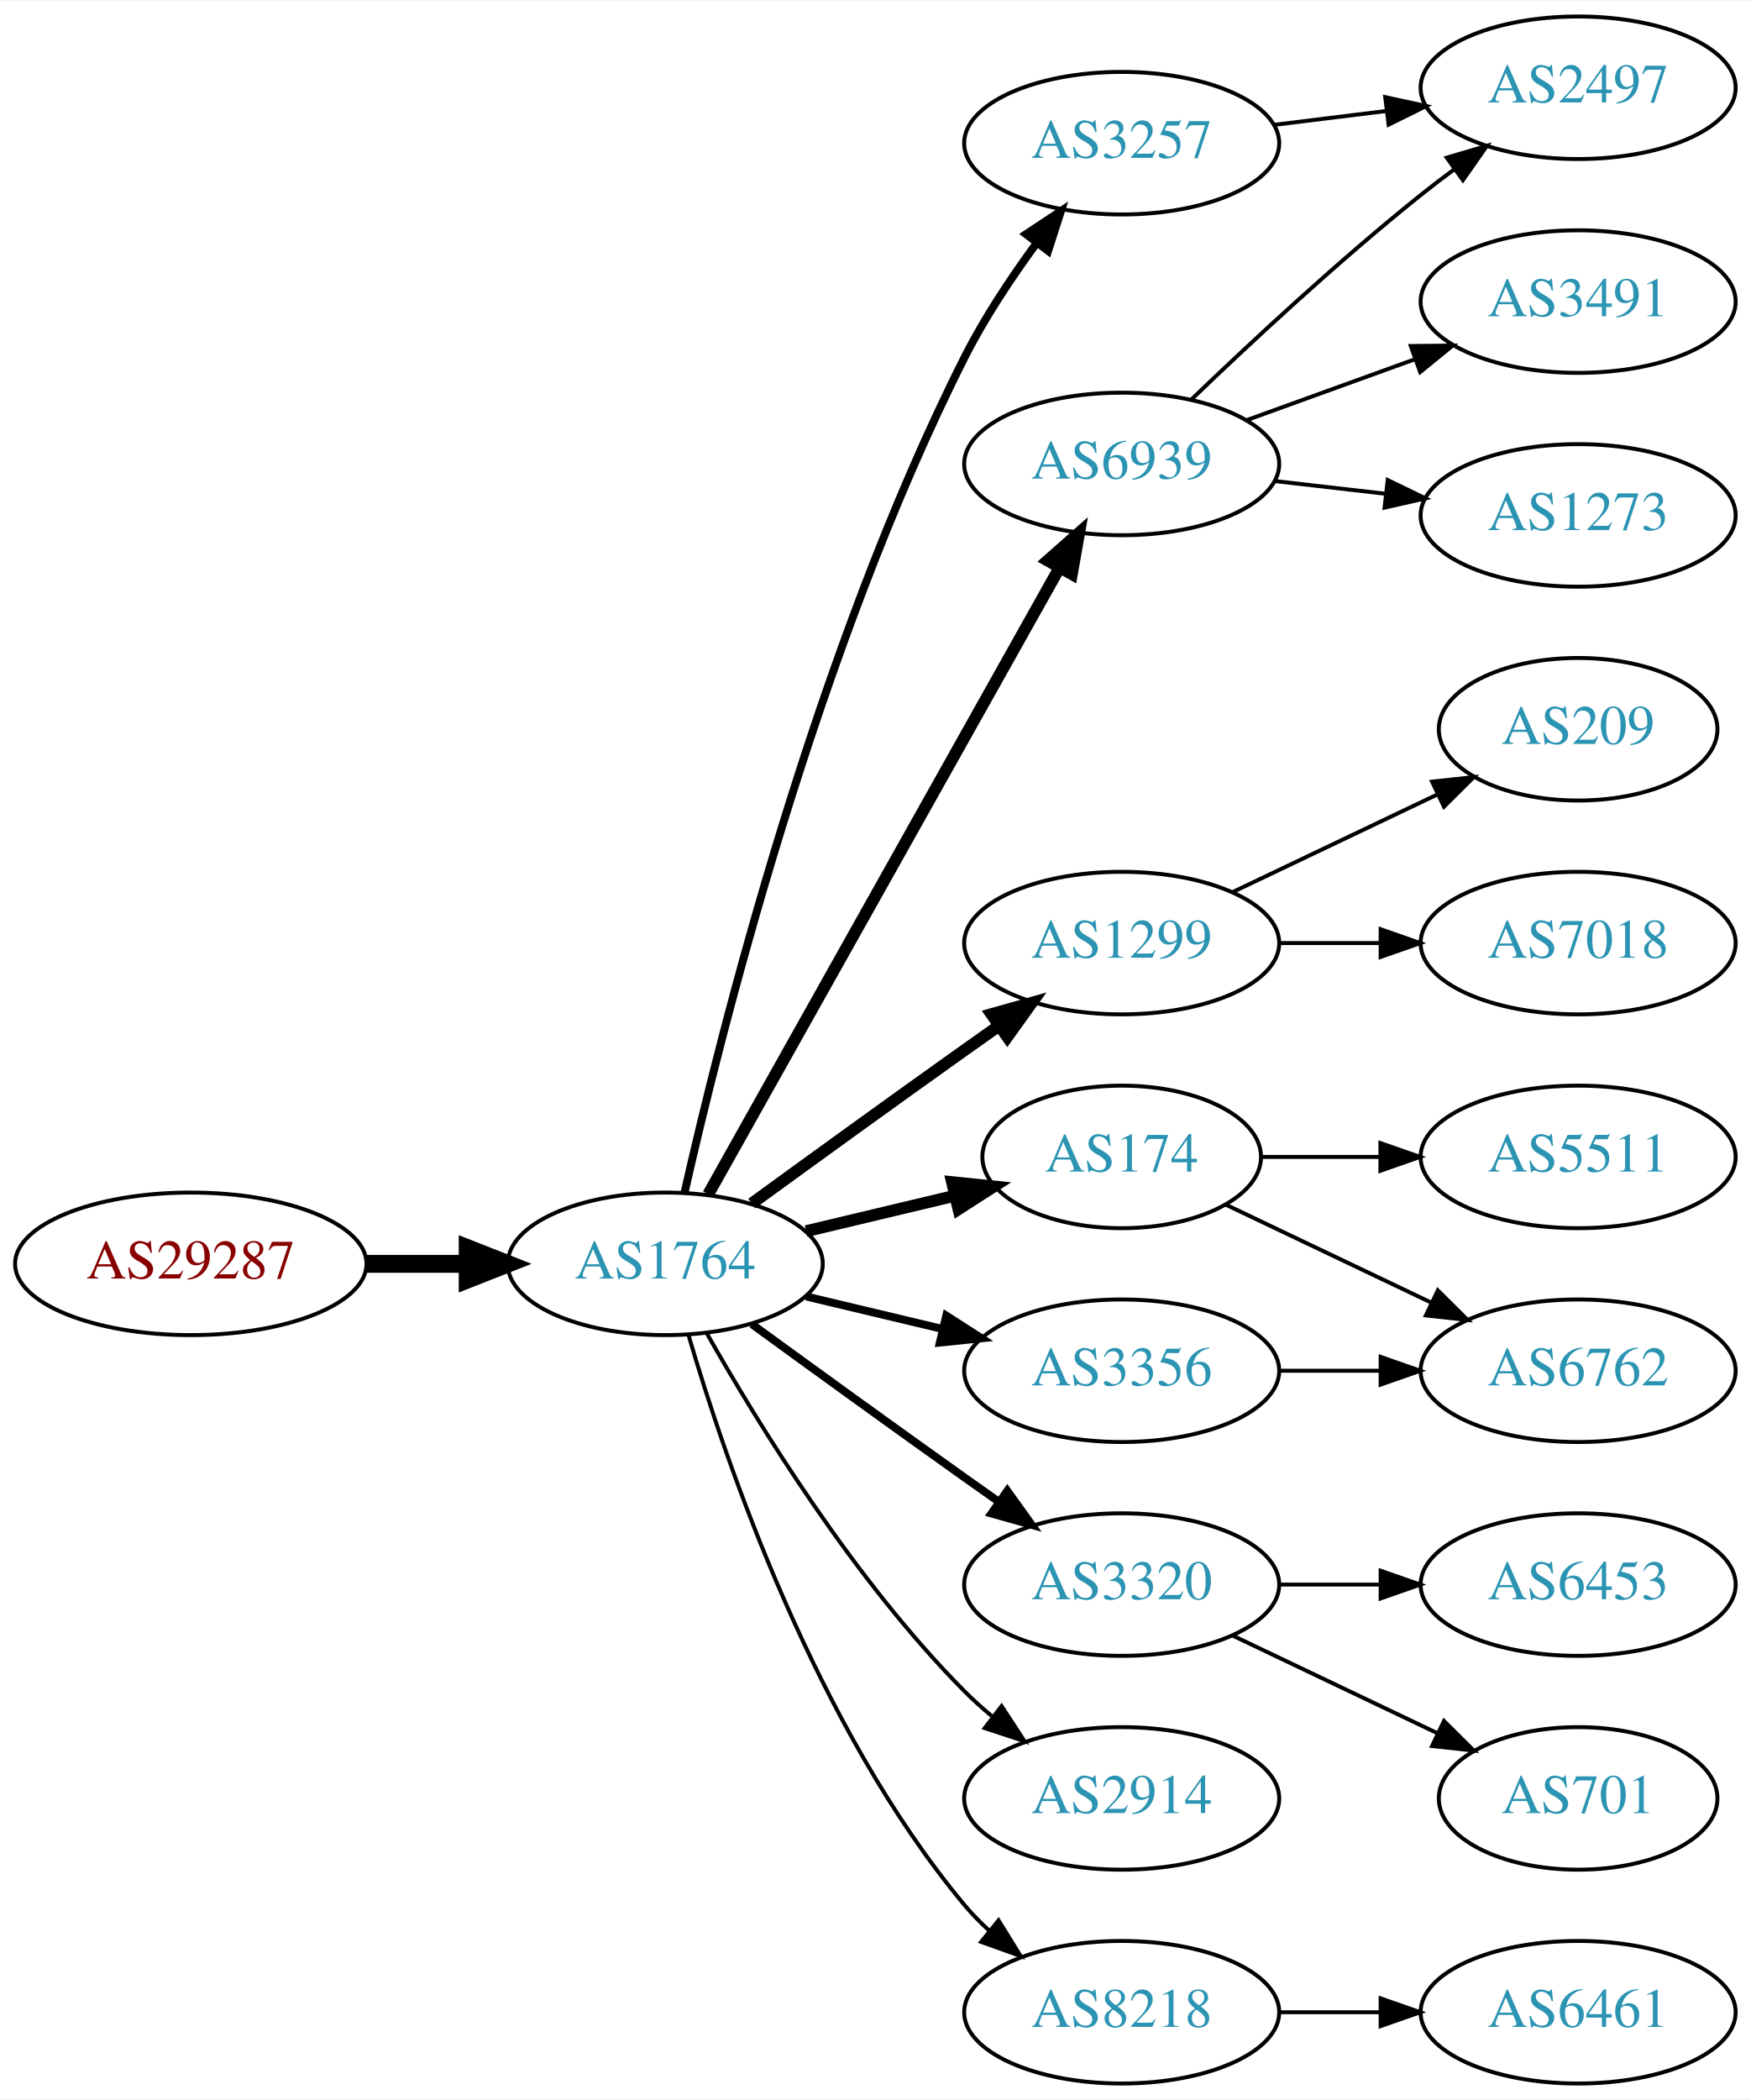
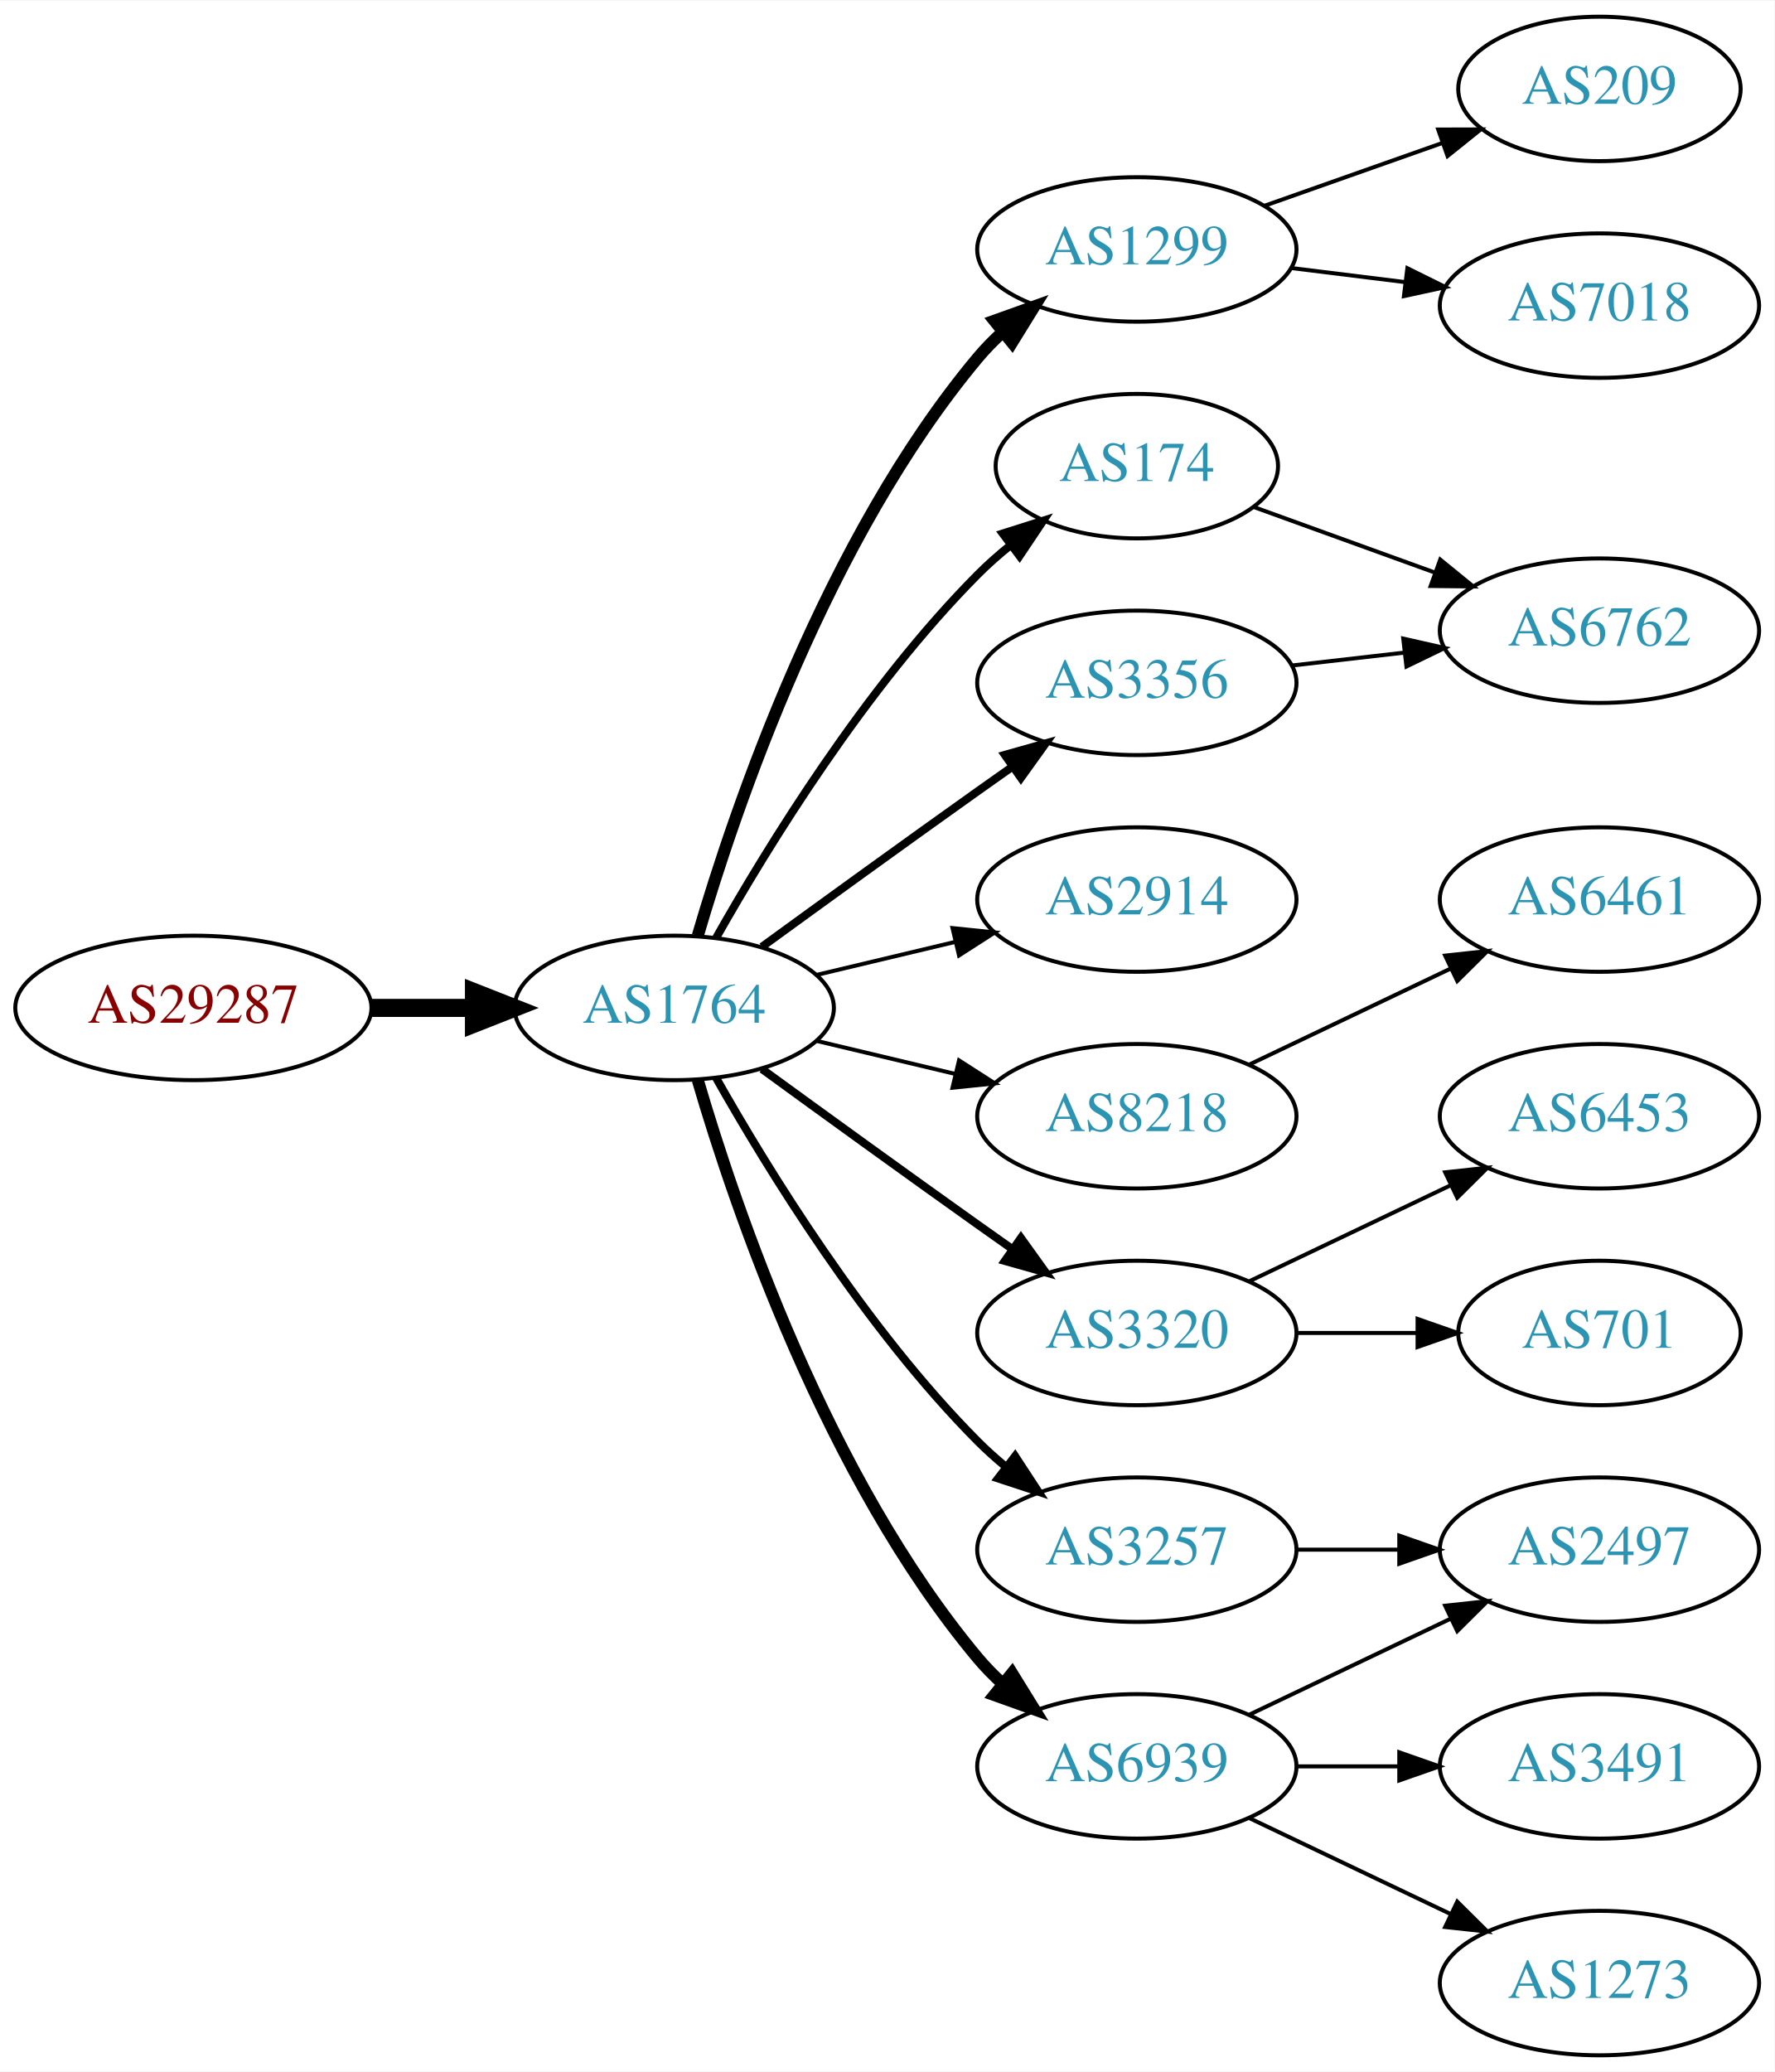
- <svg xmlns="http://www.w3.org/2000/svg" xmlns:xlink="http://www.w3.org/1999/xlink" width="442pt" height="530pt" viewBox="0.00 0.00 442.27 530.00">
-   <g id="graph0" class="graph" transform="scale(1 1) rotate(0) translate(4 526)">
-     <polygon fill="white" stroke="none" points="-4,4 -4,-526 438.271,-526 438.271,4 -4,4" />
+ <svg xmlns="http://www.w3.org/2000/svg" xmlns:xlink="http://www.w3.org/1999/xlink" width="442pt" height="516pt" viewBox="0.00 0.00 442.27 516.00">
+   <g id="graph0" class="graph" transform="scale(1 1) rotate(0) translate(4 512)">
+     <polygon fill="white" stroke="none" points="-4,4 -4,-512 438.271,-512 438.271,4 -4,4" />
    <g id="node1" class="node">
      <g id="a_node1">
        <a xlink:href="/asn/29287" xlink:title="AS29287 ~ Wien Energie [AT]">
-           <ellipse fill="#ffffff" stroke="black" cx="44.196" cy="-207" rx="44.393" ry="18" />
-           <text text-anchor="middle" x="44.196" y="-203.3" font-family="Times,serif" font-size="14.00" fill="#880000">AS29287</text>
+           <ellipse fill="#ffffff" stroke="black" cx="44.196" cy="-261" rx="44.393" ry="18" />
+           <text text-anchor="middle" x="44.196" y="-257.3" font-family="Times,serif" font-size="14.00" fill="#880000">AS29287</text>
        </a>
      </g>
    </g>
    <g id="node2" class="node">
      <g id="a_node2">
        <a xlink:href="/asn/1764" xlink:title="AS1764 ~ NEXTLAYER-AS [AT]">
-           <ellipse fill="#ffffff" stroke="black" cx="164.039" cy="-207" rx="39.794" ry="18" />
-           <text text-anchor="middle" x="164.039" y="-203.3" font-family="Times,serif" font-size="14.00" fill="#2c94b3">AS1764</text>
+           <ellipse fill="#ffffff" stroke="black" cx="164.039" cy="-261" rx="39.794" ry="18" />
+           <text text-anchor="middle" x="164.039" y="-257.3" font-family="Times,serif" font-size="14.00" fill="#2c94b3">AS1764</text>
        </a>
      </g>
    </g>
    <g id="edge1" class="edge">
-       <path fill="none" stroke="black" stroke-width="4.5" d="M88.407,-207C96.72,-207 105.482,-207 113.965,-207" />
-       <polygon fill="black" stroke="black" stroke-width="4.5" points="114.123,-210.938 124.123,-207 114.123,-203.063 114.123,-210.938" />
+       <path fill="none" stroke="black" stroke-width="4.5" d="M88.407,-261C96.72,-261 105.482,-261 113.965,-261" />
+       <polygon fill="black" stroke="black" stroke-width="4.5" points="114.123,-264.938 124.123,-261 114.123,-257.063 114.123,-264.938" />
    </g>
    <g id="node3" class="node">
      <g id="a_node3">
-         <a xlink:href="/asn/6939" xlink:title="AS6939 ~ Hurricane Electric LLC [US]">
-           <ellipse fill="#ffffff" stroke="black" cx="279.332" cy="-409" rx="39.794" ry="18" />
-           <text text-anchor="middle" x="279.332" y="-405.3" font-family="Times,serif" font-size="14.00" fill="#2c94b3">AS6939</text>
+         <a xlink:href="/asn/1299" xlink:title="AS1299 ~ Telia Carrier [EU]">
+           <ellipse fill="#ffffff" stroke="black" cx="279.332" cy="-450" rx="39.794" ry="18" />
+           <text text-anchor="middle" x="279.332" y="-446.3" font-family="Times,serif" font-size="14.00" fill="#2c94b3">AS1299</text>
        </a>
      </g>
    </g>
    <g id="edge2" class="edge">
-       <path fill="none" stroke="black" stroke-width="3" d="M174.894,-224.573C194.864,-260.179 240.192,-340.998 263.652,-382.827" />
-       <polygon fill="black" stroke="black" stroke-width="3" points="260.635,-384.602 268.579,-391.612 266.74,-381.178 260.635,-384.602" />
+       <path fill="none" stroke="black" stroke-width="3" d="M169.913,-279.002C179.227,-310.844 202.043,-377.981 239.685,-423 241.555,-425.237 243.654,-427.374 245.88,-429.396" />
+       <polygon fill="black" stroke="black" stroke-width="3" points="243.823,-432.234 253.799,-435.804 248.227,-426.793 243.823,-432.234" />
    </g>
    <g id="node4" class="node">
      <g id="a_node4">
-         <a xlink:href="/asn/1299" xlink:title="AS1299 ~ Telia Carrier [EU]">
-           <ellipse fill="#ffffff" stroke="black" cx="279.332" cy="-288" rx="39.794" ry="18" />
-           <text text-anchor="middle" x="279.332" y="-284.3" font-family="Times,serif" font-size="14.00" fill="#2c94b3">AS1299</text>
+         <a xlink:href="/asn/174" xlink:title="AS174 ~ Cogent Communications [US]">
+           <ellipse fill="#ffffff" stroke="black" cx="279.332" cy="-396" rx="35.194" ry="18" />
+           <text text-anchor="middle" x="279.332" y="-392.3" font-family="Times,serif" font-size="14.00" fill="#2c94b3">AS174</text>
        </a>
      </g>
    </g>
    <g id="edge3" class="edge">
-       <path fill="none" stroke="black" stroke-width="3" d="M185.887,-222.222C200.821,-233.091 221.435,-248.025 239.685,-261 242.506,-263.005 245.449,-265.085 248.397,-267.159" />
-       <polygon fill="black" stroke="black" stroke-width="3" points="246.424,-270.05 256.621,-272.926 250.443,-264.319 246.424,-270.05" />
+       <path fill="none" stroke="black" stroke-width="2" d="M174.498,-278.49C187.28,-301.096 211.712,-340.886 239.685,-369 242.185,-371.513 244.946,-373.949 247.807,-376.261" />
+       <polygon fill="black" stroke="black" stroke-width="2" points="245.905,-379.21 256.004,-382.413 250.108,-373.611 245.905,-379.21" />
    </g>
    <g id="node5" class="node">
      <g id="a_node5">
-         <a xlink:href="/asn/174" xlink:title="AS174 ~ Cogent Communications [US]">
-           <ellipse fill="#ffffff" stroke="black" cx="279.332" cy="-234" rx="35.194" ry="18" />
-           <text text-anchor="middle" x="279.332" y="-230.3" font-family="Times,serif" font-size="14.00" fill="#2c94b3">AS174</text>
+         <a xlink:href="/asn/3257" xlink:title="AS3257 ~ GTT [DE]">
+           <ellipse fill="#ffffff" stroke="black" cx="279.332" cy="-126" rx="39.794" ry="18" />
+           <text text-anchor="middle" x="279.332" y="-122.3" font-family="Times,serif" font-size="14.00" fill="#2c94b3">AS3257</text>
        </a>
      </g>
    </g>
    <g id="edge4" class="edge">
-       <path fill="none" stroke="black" stroke-width="3" d="M199.646,-215.248C211.44,-218.058 224.745,-221.229 237.013,-224.153" />
-       <polygon fill="black" stroke="black" stroke-width="3" points="236.479,-227.624 247.018,-226.537 238.101,-220.814 236.479,-227.624" />
+       <path fill="none" stroke="black" stroke-width="2" d="M174.498,-243.51C187.28,-220.904 211.712,-181.114 239.685,-153 241.796,-150.879 244.092,-148.812 246.477,-146.829" />
+       <polygon fill="black" stroke="black" stroke-width="2" points="248.993,-149.31 254.793,-140.444 244.73,-143.758 248.993,-149.31" />
    </g>
    <g id="node6" class="node">
      <g id="a_node6">
-         <a xlink:href="/asn/3356" xlink:title="AS3356 ~ Level 3 Parent, LLC [US]">
-           <ellipse fill="#ffffff" stroke="black" cx="279.332" cy="-180" rx="39.794" ry="18" />
-           <text text-anchor="middle" x="279.332" y="-176.3" font-family="Times,serif" font-size="14.00" fill="#2c94b3">AS3356</text>
+         <a xlink:href="/asn/2914" xlink:title="AS2914 ~ NTT America, Inc. [US]">
+           <ellipse fill="#ffffff" stroke="black" cx="279.332" cy="-288" rx="39.794" ry="18" />
+           <text text-anchor="middle" x="279.332" y="-284.3" font-family="Times,serif" font-size="14.00" fill="#2c94b3">AS2914</text>
        </a>
      </g>
    </g>
    <g id="edge5" class="edge">
-       <path fill="none" stroke="black" stroke-width="2" d="M199.646,-198.752C210.517,-196.162 222.671,-193.265 234.114,-190.538" />
-       <polygon fill="black" stroke="black" stroke-width="2" points="235.02,-193.92 243.936,-188.197 233.397,-187.111 235.02,-193.92" />
+       <path fill="none" stroke="black" d="M199.646,-269.248C210.517,-271.838 222.671,-274.735 234.114,-277.462" />
+       <polygon fill="black" stroke="black" points="233.397,-280.889 243.936,-279.803 235.02,-274.08 233.397,-280.889" />
    </g>
    <g id="node7" class="node">
      <g id="a_node7">
-         <a xlink:href="/asn/3320" xlink:title="AS3320 ~ DTAG [DE]">
-           <ellipse fill="#ffffff" stroke="black" cx="279.332" cy="-126" rx="39.794" ry="18" />
-           <text text-anchor="middle" x="279.332" y="-122.3" font-family="Times,serif" font-size="14.00" fill="#2c94b3">AS3320</text>
+         <a xlink:href="/asn/8218" xlink:title="AS8218 ~ legacy Neotelecoms [FR]">
+           <ellipse fill="#ffffff" stroke="black" cx="279.332" cy="-234" rx="39.794" ry="18" />
+           <text text-anchor="middle" x="279.332" y="-230.3" font-family="Times,serif" font-size="14.00" fill="#2c94b3">AS8218</text>
        </a>
      </g>
    </g>
    <g id="edge6" class="edge">
-       <path fill="none" stroke="black" stroke-width="2" d="M185.887,-191.778C200.821,-180.909 221.435,-165.975 239.685,-153 242.506,-150.995 245.449,-148.915 248.397,-146.841" />
-       <polygon fill="black" stroke="black" stroke-width="2" points="250.443,-149.681 256.621,-141.074 246.424,-143.95 250.443,-149.681" />
+       <path fill="none" stroke="black" d="M199.646,-252.752C210.517,-250.162 222.671,-247.265 234.114,-244.538" />
+       <polygon fill="black" stroke="black" points="235.02,-247.92 243.936,-242.197 233.397,-241.111 235.02,-247.92" />
    </g>
    <g id="node8" class="node">
      <g id="a_node8">
-         <a xlink:href="/asn/3257" xlink:title="AS3257 ~ GTT [DE]">
-           <ellipse fill="#ffffff" stroke="black" cx="279.332" cy="-490" rx="39.794" ry="18" />
-           <text text-anchor="middle" x="279.332" y="-486.3" font-family="Times,serif" font-size="14.00" fill="#2c94b3">AS3257</text>
+         <a xlink:href="/asn/3320" xlink:title="AS3320 ~ DTAG [DE]">
+           <ellipse fill="#ffffff" stroke="black" cx="279.332" cy="-180" rx="39.794" ry="18" />
+           <text text-anchor="middle" x="279.332" y="-176.3" font-family="Times,serif" font-size="14.00" fill="#2c94b3">AS3320</text>
        </a>
      </g>
    </g>
    <g id="edge7" class="edge">
-       <path fill="none" stroke="black" stroke-width="2" d="M168.908,-224.958C177.858,-264.555 202.137,-361.739 239.685,-436 244.679,-445.877 251.362,-455.94 257.765,-464.66" />
-       <polygon fill="black" stroke="black" stroke-width="2" points="255.168,-467.028 264.002,-472.877 260.744,-462.795 255.168,-467.028" />
+       <path fill="none" stroke="black" stroke-width="2" d="M185.887,-245.778C200.821,-234.909 221.435,-219.975 239.685,-207 242.506,-204.995 245.449,-202.915 248.397,-200.841" />
+       <polygon fill="black" stroke="black" stroke-width="2" points="250.443,-203.681 256.621,-195.074 246.424,-197.95 250.443,-203.681" />
    </g>
    <g id="node9" class="node">
      <g id="a_node9">
-         <a xlink:href="/asn/2914" xlink:title="AS2914 ~ NTT America, Inc. [US]">
+         <a xlink:href="/asn/6939" xlink:title="AS6939 ~ Hurricane Electric LLC [US]">
          <ellipse fill="#ffffff" stroke="black" cx="279.332" cy="-72" rx="39.794" ry="18" />
-           <text text-anchor="middle" x="279.332" y="-68.3" font-family="Times,serif" font-size="14.00" fill="#2c94b3">AS2914</text>
+           <text text-anchor="middle" x="279.332" y="-68.3" font-family="Times,serif" font-size="14.00" fill="#2c94b3">AS6939</text>
        </a>
      </g>
    </g>
    <g id="edge8" class="edge">
-       <path fill="none" stroke="black" d="M174.498,-189.51C187.28,-166.904 211.712,-127.114 239.685,-99 241.796,-96.879 244.092,-94.812 246.477,-92.829" />
-       <polygon fill="black" stroke="black" points="248.993,-95.31 254.793,-86.444 244.73,-89.758 248.993,-95.31" />
+       <path fill="none" stroke="black" stroke-width="3" d="M169.913,-242.998C179.227,-211.156 202.043,-144.019 239.685,-99 241.555,-96.763 243.654,-94.626 245.88,-92.604" />
+       <polygon fill="black" stroke="black" stroke-width="3" points="248.227,-95.207 253.799,-86.196 243.823,-89.766 248.227,-95.207" />
    </g>
    <g id="node10" class="node">
      <g id="a_node10">
-         <a xlink:href="/asn/8218" xlink:title="AS8218 ~ legacy Neotelecoms [FR]">
-           <ellipse fill="#ffffff" stroke="black" cx="279.332" cy="-18" rx="39.794" ry="18" />
-           <text text-anchor="middle" x="279.332" y="-14.3" font-family="Times,serif" font-size="14.00" fill="#2c94b3">AS8218</text>
+         <a xlink:href="/asn/3356" xlink:title="AS3356 ~ Level 3 Parent, LLC [US]">
+           <ellipse fill="#ffffff" stroke="black" cx="279.332" cy="-342" rx="39.794" ry="18" />
+           <text text-anchor="middle" x="279.332" y="-338.3" font-family="Times,serif" font-size="14.00" fill="#2c94b3">AS3356</text>
        </a>
      </g>
    </g>
    <g id="edge9" class="edge">
-       <path fill="none" stroke="black" d="M169.913,-188.998C179.227,-157.156 202.043,-90.019 239.685,-45 241.555,-42.763 243.654,-40.626 245.88,-38.604" />
-       <polygon fill="black" stroke="black" points="248.227,-41.208 253.799,-32.196 243.823,-35.766 248.227,-41.208" />
+       <path fill="none" stroke="black" stroke-width="2" d="M185.887,-276.222C200.821,-287.091 221.435,-302.025 239.685,-315 242.506,-317.005 245.449,-319.085 248.397,-321.159" />
+       <polygon fill="black" stroke="black" stroke-width="2" points="246.424,-324.05 256.621,-326.926 250.443,-318.319 246.424,-324.05" />
    </g>
    <g id="node11" class="node">
      <g id="a_node11">
-         <a xlink:href="/asn/2497" xlink:title="AS2497 ~ Internet Initiative Japan Inc. [JP]">
-           <ellipse fill="#ffffff" stroke="black" cx="394.625" cy="-504" rx="39.794" ry="18" />
-           <text text-anchor="middle" x="394.625" y="-500.3" font-family="Times,serif" font-size="14.00" fill="#2c94b3">AS2497</text>
+         <a xlink:href="/asn/7018" xlink:title="AS7018 ~ AT&amp;T Services, Inc. [US]">
+           <ellipse fill="#ffffff" stroke="black" cx="394.625" cy="-436" rx="39.794" ry="18" />
+           <text text-anchor="middle" x="394.625" y="-432.3" font-family="Times,serif" font-size="14.00" fill="#2c94b3">AS7018</text>
        </a>
      </g>
    </g>
    <g id="edge10" class="edge">
-       <path fill="none" stroke="black" d="M296.975,-425.312C311.751,-439.51 334.164,-460.363 354.978,-477 357.681,-479.161 360.546,-481.344 363.444,-483.484" />
-       <polygon fill="black" stroke="black" points="361.436,-486.35 371.599,-489.344 365.521,-480.666 361.436,-486.35" />
+       <path fill="none" stroke="black" d="M317.742,-445.377C326.83,-444.254 336.667,-443.038 346.152,-441.866" />
+       <polygon fill="black" stroke="black" points="346.758,-445.318 356.254,-440.618 345.9,-438.371 346.758,-445.318" />
    </g>
    <g id="node12" class="node">
      <g id="a_node12">
-         <a xlink:href="/asn/3491" xlink:title="AS3491 ~ PCCW Global, Inc. [US]">
-           <ellipse fill="#ffffff" stroke="black" cx="394.625" cy="-450" rx="39.794" ry="18" />
-           <text text-anchor="middle" x="394.625" y="-446.3" font-family="Times,serif" font-size="14.00" fill="#2c94b3">AS3491</text>
+         <a xlink:href="/asn/209" xlink:title="AS209 ~ CenturyLink Communications, LLC [US]">
+           <ellipse fill="#ffffff" stroke="black" cx="394.625" cy="-490" rx="35.194" ry="18" />
+           <text text-anchor="middle" x="394.625" y="-486.3" font-family="Times,serif" font-size="14.00" fill="#2c94b3">AS209</text>
        </a>
      </g>
    </g>
    <g id="edge11" class="edge">
-       <path fill="none" stroke="black" d="M310.99,-420.095C323.963,-424.79 339.256,-430.324 353.137,-435.348" />
-       <polygon fill="black" stroke="black" points="352.347,-438.784 362.941,-438.896 354.729,-432.202 352.347,-438.784" />
-     </g>
-     <g id="node13" class="node">
-       <g id="a_node13">
-         <a xlink:href="/asn/1273" xlink:title="AS1273 ~ Vodafone Group PLC [EU]">
-           <ellipse fill="#ffffff" stroke="black" cx="394.625" cy="-396" rx="39.794" ry="18" />
-           <text text-anchor="middle" x="394.625" y="-392.3" font-family="Times,serif" font-size="14.00" fill="#2c94b3">AS1273</text>
-         </a>
-       </g>
-     </g>
-     <g id="edge12" class="edge">
-       <path fill="none" stroke="black" d="M318.057,-404.671C327.038,-403.641 336.737,-402.528 346.094,-401.454" />
-       <polygon fill="black" stroke="black" points="346.529,-404.927 356.064,-400.31 345.731,-397.973 346.529,-404.927" />
-     </g>
-     <g id="node18" class="node">
-       <g id="a_node18">
-         <a xlink:href="/asn/209" xlink:title="AS209 ~ CenturyLink Communications, LLC [US]">
-           <ellipse fill="#ffffff" stroke="black" cx="394.625" cy="-342" rx="35.194" ry="18" />
-           <text text-anchor="middle" x="394.625" y="-338.3" font-family="Times,serif" font-size="14.00" fill="#2c94b3">AS209</text>
-         </a>
-       </g>
-     </g>
-     <g id="edge19" class="edge">
-       <path fill="none" stroke="black" d="M307.468,-300.934C322.9,-308.29 342.385,-317.577 358.92,-325.459" />
-       <polygon fill="black" stroke="black" points="357.729,-328.768 368.262,-329.911 360.741,-322.449 357.729,-328.768" />
-     </g>
-     <g id="node19" class="node">
-       <g id="a_node19">
-         <a xlink:href="/asn/7018" xlink:title="AS7018 ~ AT&amp;T Services, Inc. [US]">
-           <ellipse fill="#ffffff" stroke="black" cx="394.625" cy="-288" rx="39.794" ry="18" />
-           <text text-anchor="middle" x="394.625" y="-284.3" font-family="Times,serif" font-size="14.00" fill="#2c94b3">AS7018</text>
-         </a>
-       </g>
-     </g>
-     <g id="edge20" class="edge">
-       <path fill="none" stroke="black" d="M319.004,-288C327.207,-288 335.971,-288 344.503,-288" />
-       <polygon fill="black" stroke="black" points="344.742,-291.5 354.742,-288 344.742,-284.5 344.742,-291.5" />
-     </g>
-     <g id="node14" class="node">
-       <g id="a_node14">
+       <path fill="none" stroke="black" d="M311.289,-460.93C324.917,-465.742 341.06,-471.441 355.427,-476.514" />
+       <polygon fill="black" stroke="black" points="354.441,-479.877 365.036,-479.906 356.772,-473.277 354.441,-479.877" />
+     </g>
+     <g id="node17" class="node">
+       <g id="a_node17">
        <a xlink:href="/asn/6762" xlink:title="AS6762 ~ TELECOM ITALIA SPARKLE S.p.A. [IT]">
-           <ellipse fill="#ffffff" stroke="black" cx="394.625" cy="-180" rx="39.794" ry="18" />
-           <text text-anchor="middle" x="394.625" y="-176.3" font-family="Times,serif" font-size="14.00" fill="#2c94b3">AS6762</text>
-         </a>
-       </g>
-     </g>
-     <g id="edge13" class="edge">
-       <path fill="none" stroke="black" d="M305.757,-221.881C321.059,-214.587 340.783,-205.186 357.665,-197.14" />
-       <polygon fill="black" stroke="black" points="359.184,-200.293 366.705,-192.831 356.172,-193.974 359.184,-200.293" />
-     </g>
-     <g id="node15" class="node">
-       <g id="a_node15">
-         <a xlink:href="/asn/5511" xlink:title="AS5511 ~ Orange S.A. [FR]">
-           <ellipse fill="#ffffff" stroke="black" cx="394.625" cy="-234" rx="39.794" ry="18" />
-           <text text-anchor="middle" x="394.625" y="-230.3" font-family="Times,serif" font-size="14.00" fill="#2c94b3">AS5511</text>
-         </a>
-       </g>
-     </g>
-     <g id="edge14" class="edge">
-       <path fill="none" stroke="black" d="M314.631,-234C324.008,-234 334.358,-234 344.393,-234" />
-       <polygon fill="black" stroke="black" points="344.681,-237.5 354.681,-234 344.681,-230.5 344.681,-237.5" />
-     </g>
-     <g id="edge18" class="edge">
-       <path fill="none" stroke="black" d="M319.004,-180C327.207,-180 335.971,-180 344.503,-180" />
-       <polygon fill="black" stroke="black" points="344.742,-183.5 354.742,-180 344.742,-176.5 344.742,-183.5" />
+           <ellipse fill="#ffffff" stroke="black" cx="394.625" cy="-355" rx="39.794" ry="18" />
+           <text text-anchor="middle" x="394.625" y="-351.3" font-family="Times,serif" font-size="14.00" fill="#2c94b3">AS6762</text>
+         </a>
+       </g>
+     </g>
+     <g id="edge16" class="edge">
+       <path fill="none" stroke="black" d="M308.337,-385.865C321.99,-380.924 338.655,-374.893 353.62,-369.478" />
+       <polygon fill="black" stroke="black" points="354.947,-372.719 363.159,-366.025 352.565,-366.137 354.947,-372.719" />
    </g>
    <g id="node16" class="node">
      <g id="a_node16">
-         <a xlink:href="/asn/6453" xlink:title="AS6453 ~ TATA COMMUNICATIONS (AMERICA) INC [US]">
+         <a xlink:href="/asn/2497" xlink:title="AS2497 ~ Internet Initiative Japan Inc. [JP]">
          <ellipse fill="#ffffff" stroke="black" cx="394.625" cy="-126" rx="39.794" ry="18" />
-           <text text-anchor="middle" x="394.625" y="-122.3" font-family="Times,serif" font-size="14.00" fill="#2c94b3">AS6453</text>
+           <text text-anchor="middle" x="394.625" y="-122.3" font-family="Times,serif" font-size="14.00" fill="#2c94b3">AS2497</text>
        </a>
      </g>
    </g>
    <g id="edge15" class="edge">
      <path fill="none" stroke="black" d="M319.004,-126C327.207,-126 335.971,-126 344.503,-126" />
      <polygon fill="black" stroke="black" points="344.742,-129.5 354.742,-126 344.742,-122.5 344.742,-129.5" />
    </g>
-     <g id="node17" class="node">
-       <g id="a_node17">
+     <g id="node13" class="node">
+       <g id="a_node13">
+         <a xlink:href="/asn/6461" xlink:title="AS6461 ~ ZAYO-6461 [US]">
+           <ellipse fill="#ffffff" stroke="black" cx="394.625" cy="-288" rx="39.794" ry="18" />
+           <text text-anchor="middle" x="394.625" y="-284.3" font-family="Times,serif" font-size="14.00" fill="#2c94b3">AS6461</text>
+         </a>
+       </g>
+     </g>
+     <g id="edge12" class="edge">
+       <path fill="none" stroke="black" d="M307.468,-246.934C322.462,-254.081 341.283,-263.052 357.506,-270.785" />
+       <polygon fill="black" stroke="black" points="356.177,-274.028 366.71,-275.171 359.188,-267.709 356.177,-274.028" />
+     </g>
+     <g id="node14" class="node">
+       <g id="a_node14">
        <a xlink:href="/asn/701" xlink:title="AS701 ~ UUNET [US]">
-           <ellipse fill="#ffffff" stroke="black" cx="394.625" cy="-72" rx="35.194" ry="18" />
-           <text text-anchor="middle" x="394.625" y="-68.3" font-family="Times,serif" font-size="14.00" fill="#2c94b3">AS701</text>
-         </a>
-       </g>
-     </g>
-     <g id="edge16" class="edge">
-       <path fill="none" stroke="black" d="M307.468,-113.066C322.9,-105.71 342.385,-96.423 358.92,-88.541" />
-       <polygon fill="black" stroke="black" points="360.741,-91.551 368.262,-84.089 357.729,-85.232 360.741,-91.551" />
+           <ellipse fill="#ffffff" stroke="black" cx="394.625" cy="-180" rx="35.194" ry="18" />
+           <text text-anchor="middle" x="394.625" y="-176.3" font-family="Times,serif" font-size="14.00" fill="#2c94b3">AS701</text>
+         </a>
+       </g>
+     </g>
+     <g id="edge13" class="edge">
+       <path fill="none" stroke="black" d="M319.004,-180C328.709,-180 339.2,-180 349.163,-180" />
+       <polygon fill="black" stroke="black" points="349.299,-183.5 359.299,-180 349.299,-176.5 349.299,-183.5" />
+     </g>
+     <g id="node15" class="node">
+       <g id="a_node15">
+         <a xlink:href="/asn/6453" xlink:title="AS6453 ~ TATA COMMUNICATIONS (AMERICA) INC [US]">
+           <ellipse fill="#ffffff" stroke="black" cx="394.625" cy="-234" rx="39.794" ry="18" />
+           <text text-anchor="middle" x="394.625" y="-230.3" font-family="Times,serif" font-size="14.00" fill="#2c94b3">AS6453</text>
+         </a>
+       </g>
+     </g>
+     <g id="edge14" class="edge">
+       <path fill="none" stroke="black" d="M307.468,-192.934C322.462,-200.081 341.283,-209.052 357.506,-216.785" />
+       <polygon fill="black" stroke="black" points="356.177,-220.028 366.71,-221.171 359.188,-213.709 356.177,-220.028" />
    </g>
    <g id="edge17" class="edge">
-       <path fill="none" stroke="black" d="M317.742,-494.623C326.83,-495.746 336.667,-496.962 346.152,-498.134" />
-       <polygon fill="black" stroke="black" points="345.9,-501.629 356.254,-499.382 346.758,-494.682 345.9,-501.629" />
-     </g>
-     <g id="node20" class="node">
-       <g id="a_node20">
-         <a xlink:href="/asn/6461" xlink:title="AS6461 ~ ZAYO-6461 [US]">
+       <path fill="none" stroke="black" d="M307.468,-84.934C322.462,-92.081 341.283,-101.052 357.506,-108.785" />
+       <polygon fill="black" stroke="black" points="356.177,-112.028 366.71,-113.171 359.188,-105.709 356.177,-112.028" />
+     </g>
+     <g id="node18" class="node">
+       <g id="a_node18">
+         <a xlink:href="/asn/1273" xlink:title="AS1273 ~ Vodafone Group PLC [EU]">
          <ellipse fill="#ffffff" stroke="black" cx="394.625" cy="-18" rx="39.794" ry="18" />
-           <text text-anchor="middle" x="394.625" y="-14.3" font-family="Times,serif" font-size="14.00" fill="#2c94b3">AS6461</text>
-         </a>
-       </g>
-     </g>
-     <g id="edge21" class="edge">
-       <path fill="none" stroke="black" d="M319.004,-18C327.207,-18 335.971,-18 344.503,-18" />
-       <polygon fill="black" stroke="black" points="344.742,-21.5 354.742,-18 344.742,-14.5 344.742,-21.5" />
+           <text text-anchor="middle" x="394.625" y="-14.3" font-family="Times,serif" font-size="14.00" fill="#2c94b3">AS1273</text>
+         </a>
+       </g>
+     </g>
+     <g id="edge18" class="edge">
+       <path fill="none" stroke="black" d="M307.468,-59.066C322.462,-51.919 341.283,-42.948 357.506,-35.215" />
+       <polygon fill="black" stroke="black" points="359.188,-38.291 366.71,-30.829 356.177,-31.972 359.188,-38.291" />
+     </g>
+     <g id="node19" class="node">
+       <g id="a_node19">
+         <a xlink:href="/asn/3491" xlink:title="AS3491 ~ PCCW Global, Inc. [US]">
+           <ellipse fill="#ffffff" stroke="black" cx="394.625" cy="-72" rx="39.794" ry="18" />
+           <text text-anchor="middle" x="394.625" y="-68.3" font-family="Times,serif" font-size="14.00" fill="#2c94b3">AS3491</text>
+         </a>
+       </g>
+     </g>
+     <g id="edge19" class="edge">
+       <path fill="none" stroke="black" d="M319.004,-72C327.207,-72 335.971,-72 344.503,-72" />
+       <polygon fill="black" stroke="black" points="344.742,-75.5 354.742,-72 344.742,-68.5 344.742,-75.5" />
+     </g>
+     <g id="edge20" class="edge">
+       <path fill="none" stroke="black" d="M318.057,-346.329C327.038,-347.359 336.737,-348.472 346.094,-349.546" />
+       <polygon fill="black" stroke="black" points="345.731,-353.027 356.064,-350.69 346.529,-346.073 345.731,-353.027" />
    </g>
  </g>
</svg>
